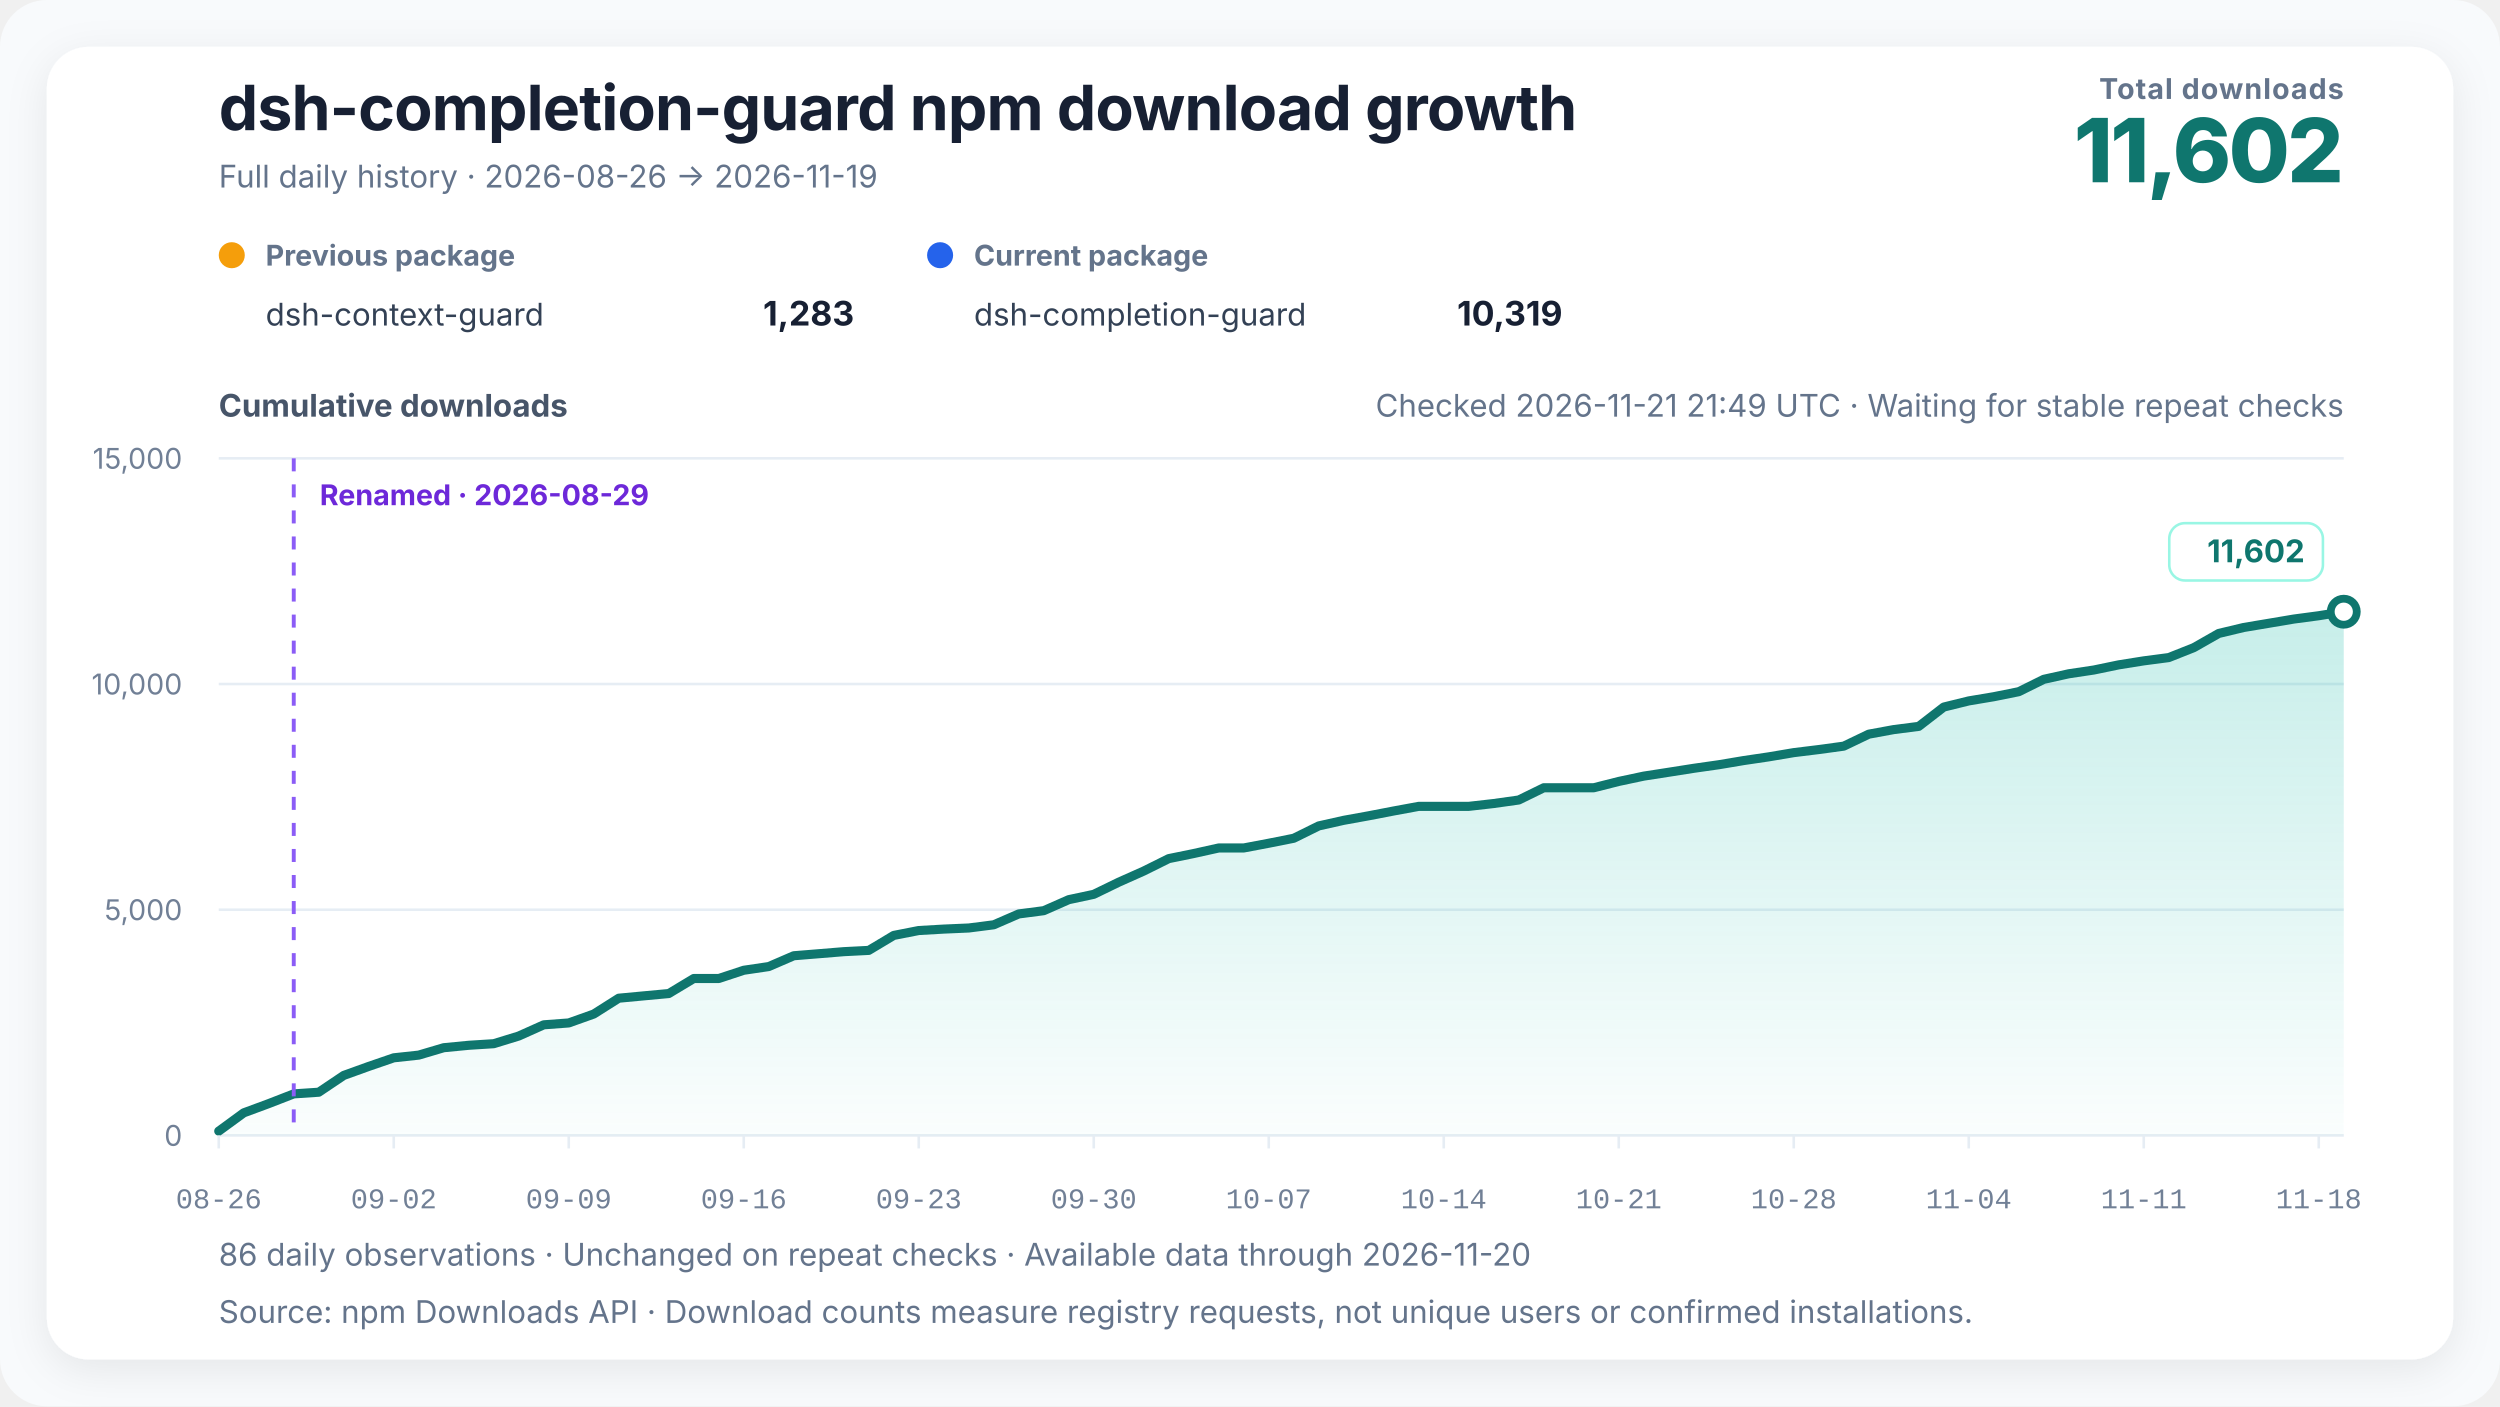
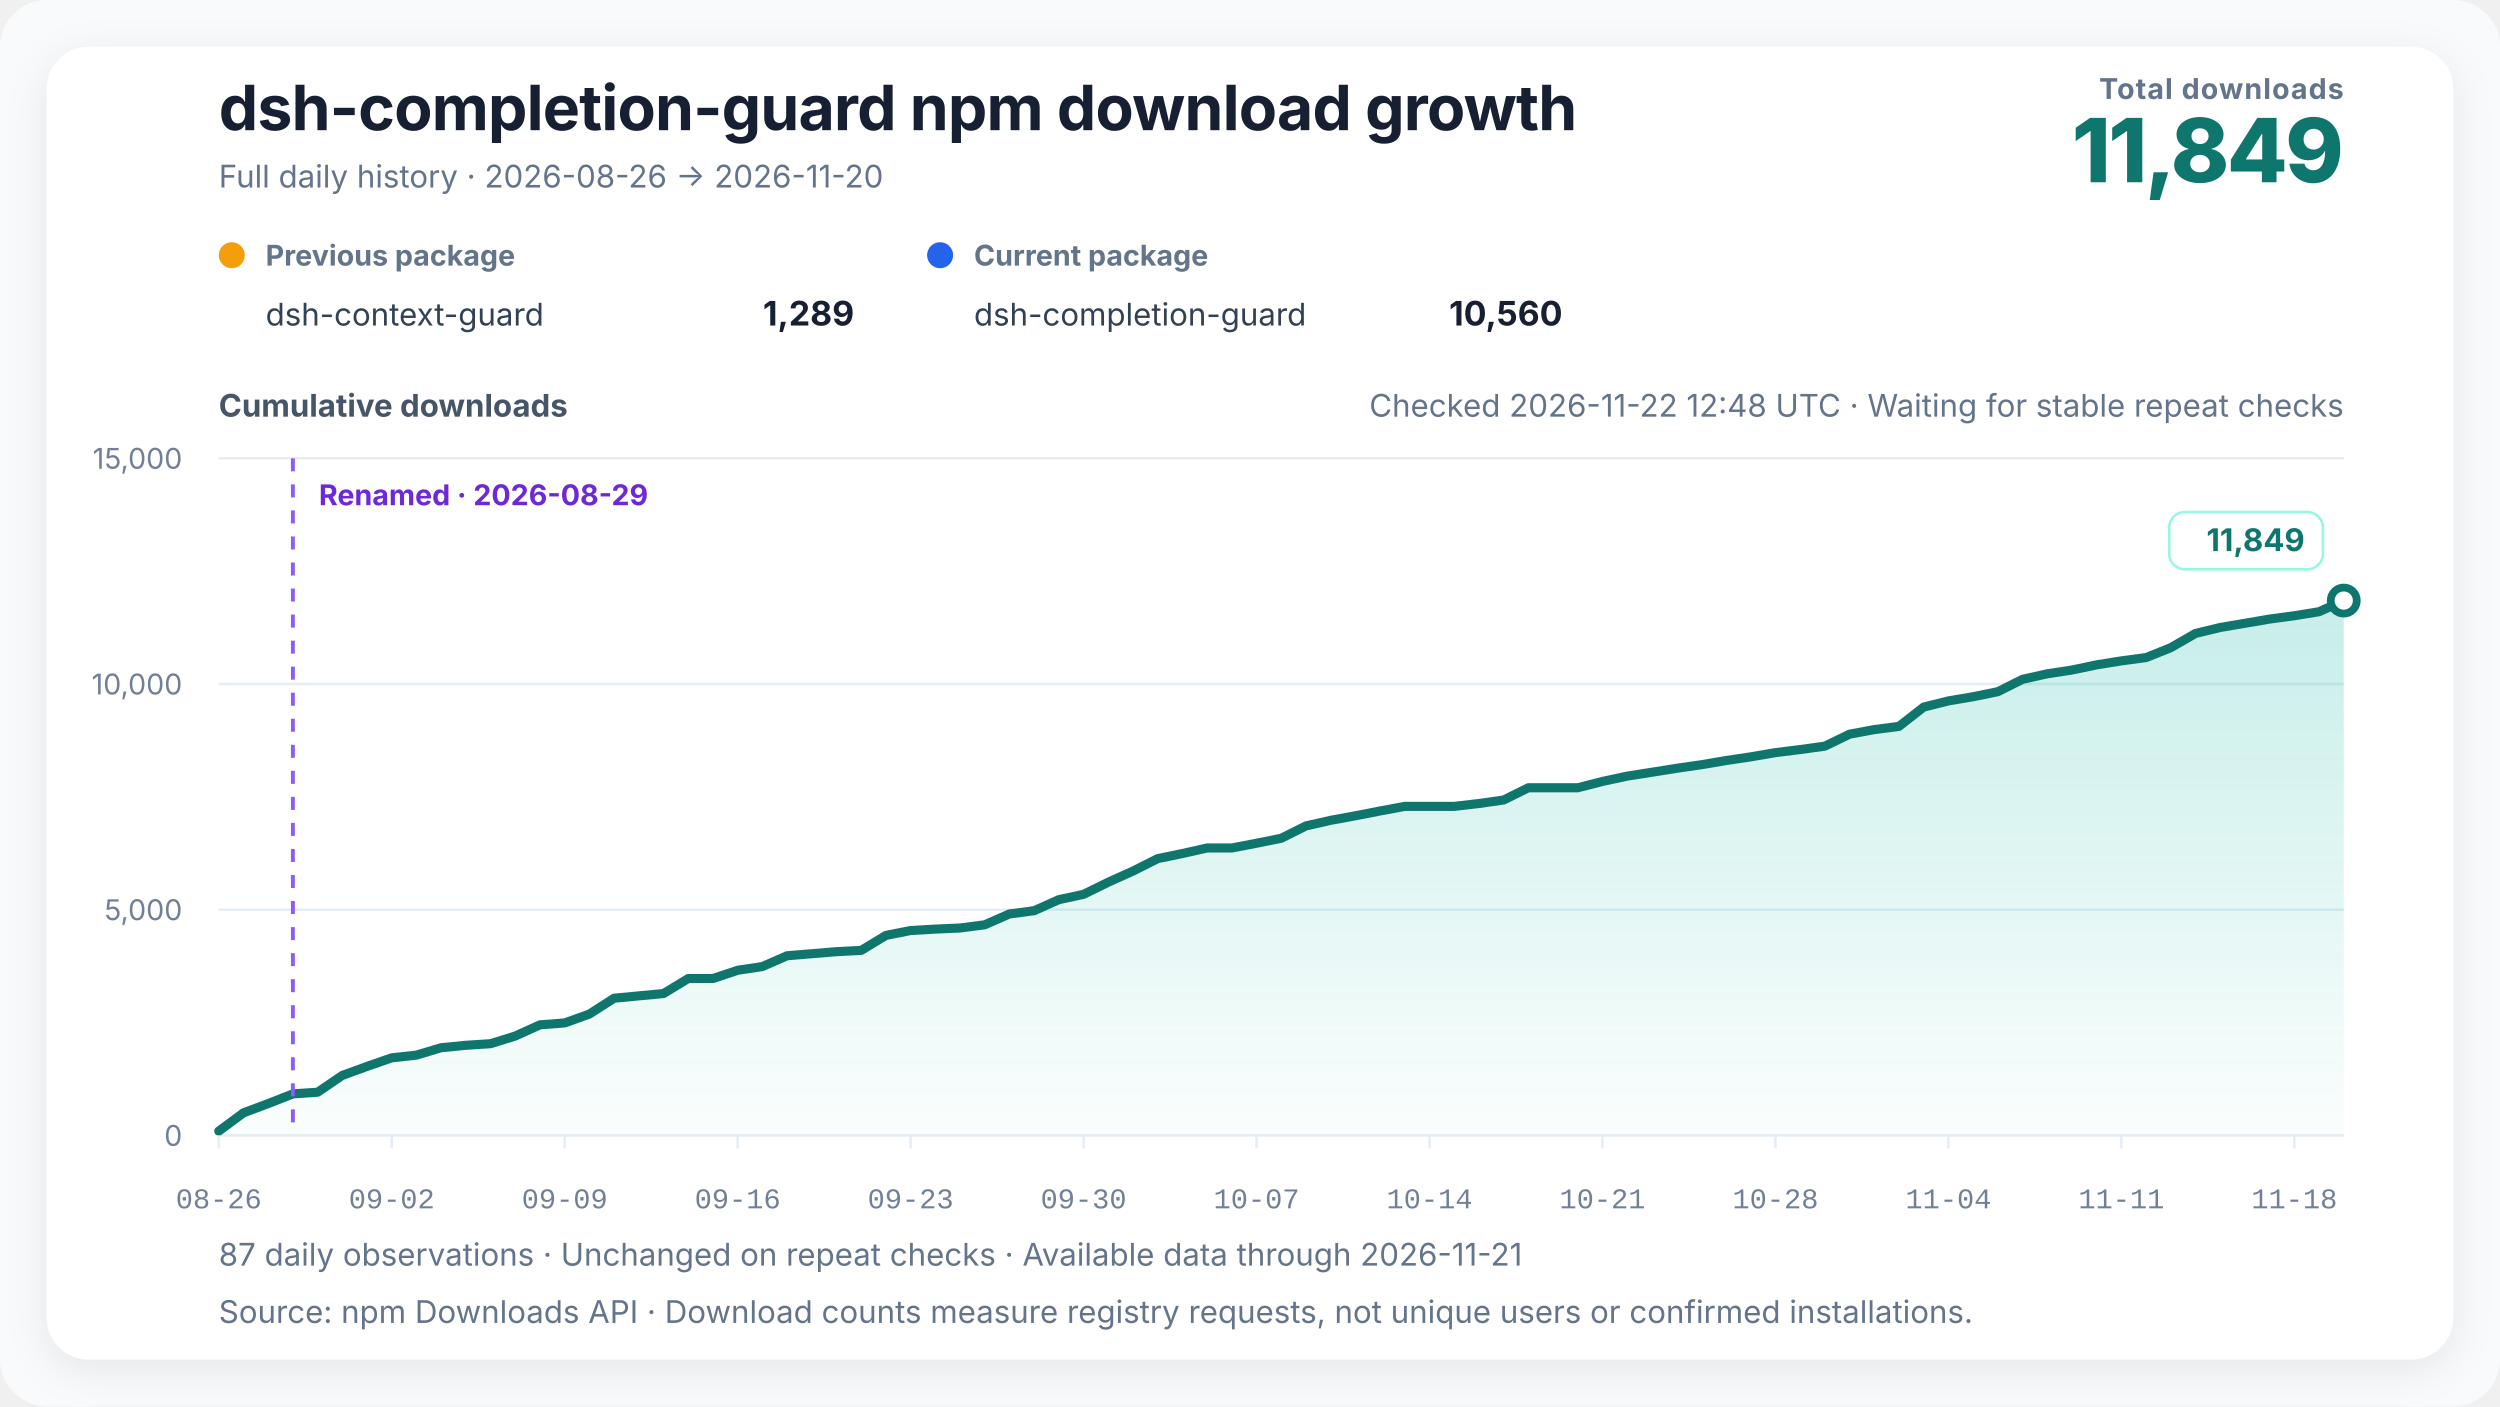
<svg xmlns="http://www.w3.org/2000/svg" width="960" height="540" viewBox="0 0 960 540" role="img" aria-labelledby="chart-title chart-desc" data-renderer-version="4" data-tick-step-days="7">
  <defs>
    <linearGradient id="growth-fill" x1="0" y1="0" x2="0" y2="1">
      <stop offset="0%" stop-color="#14b8a6" stop-opacity="0.24" />
      <stop offset="100%" stop-color="#14b8a6" stop-opacity="0.02" />
    </linearGradient>
    <filter id="soft-shadow" x="-10%" y="-10%" width="120%" height="120%">
      <feDropShadow dx="0" dy="4" stdDeviation="8" flood-color="#0f172a" flood-opacity="0.08" />
    </filter>
  </defs>
  <style>
    text { font-family: Inter, ui-sans-serif, -apple-system, BlinkMacSystemFont, "Segoe UI", "PingFang SC", "Microsoft YaHei", sans-serif; fill: #172033; }
    .title { font-size: 24px; font-weight: 720; letter-spacing: -0.3px; }
    .subtitle { font-size: 12px; fill: #64748b; }
    .metric-label { font-size: 11px; fill: #64748b; font-weight: 650; letter-spacing: 0.4px; }
    .metric-value { font-size: 34px; fill: #0f766e; font-weight: 760; letter-spacing: -1px; }
    .axis-title { font-size: 12px; fill: #475569; font-weight: 650; }
    .axis { font-size: 11px; fill: #718096; }
    .x-axis-tick { font-family: ui-monospace, "SFMono-Regular", Consolas, "Liberation Mono", monospace; font-variant-numeric: tabular-nums; }
    .grid { stroke: #e6edf4; stroke-width: 1; }
    .package-role { font-size: 11px; fill: #64748b; font-weight: 650; }
    .package-name { font-size: 12px; fill: #334155; }
    .package-total { font-size: 13px; fill: #172033; font-weight: 720; }
    .rename { stroke: #8b5cf6; stroke-width: 1.5; stroke-dasharray: 5 5; }
    .rename-label { font-size: 11px; fill: #6d28d9; font-weight: 650; }
    .endpoint { font-size: 12px; fill: #0f766e; font-weight: 740; }
    .endpoint-backdrop { fill: #ffffff; stroke: #99f6e4; stroke-width: 1; }
  </style>
  <rect width="100%" height="100%" rx="18" fill="#f8fafc" />
  <rect x="18" y="18" width="924" height="504" rx="16" fill="#ffffff" filter="url(#soft-shadow)" />
  <text x="84" y="50" class="title">dsh-completion-guard npm download growth</text>
-   <text x="84" y="72" class="subtitle">Full daily history · 2026-08-26 → 2026-11-19</text>
+   <text x="84" y="72" class="subtitle">Full daily history · 2026-08-26 → 2026-11-20</text>
  <text x="900" y="38" text-anchor="end" class="metric-label">Total downloads</text>
-   <text x="900" y="70" text-anchor="end" class="metric-value">11,602</text>
+   <text x="900" y="70" text-anchor="end" class="metric-value">11,849</text>
  <g transform="translate(84,102)">
    <circle cx="5" cy="-4" r="5" fill="#f59e0b" />
    <text x="18" y="0" class="package-role">Previous package</text>
    <text x="18" y="23" class="package-name">dsh-context-guard</text>
-     <text x="244" y="23" text-anchor="end" class="package-total">1,283</text>
+     <text x="244" y="23" text-anchor="end" class="package-total">1,289</text>
  </g>
  <g transform="translate(356,102)">
    <circle cx="5" cy="-4" r="5" fill="#2563eb" />
    <text x="18" y="0" class="package-role">Current package</text>
    <text x="18" y="23" class="package-name">dsh-completion-guard</text>
-     <text x="244" y="23" text-anchor="end" class="package-total">10,319</text>
+     <text x="244" y="23" text-anchor="end" class="package-total">10,560</text>
  </g>
-   <text x="900" y="160" text-anchor="end" class="subtitle refresh-status">Checked 2026-11-21 21:49 UTC · Waiting for stable repeat checks</text>
+   <text x="900" y="160" text-anchor="end" class="subtitle refresh-status">Checked 2026-11-22 12:48 UTC · Waiting for stable repeat checks</text>
  <text x="84" y="160" class="axis-title">Cumulative downloads</text>
  <line x1="84" y1="436" x2="900" y2="436" class="grid" />
  <text x="70" y="440" text-anchor="end" class="axis">0</text>
  <line x1="84" y1="349.333" x2="900" y2="349.333" class="grid" />
  <text x="70" y="353.333" text-anchor="end" class="axis">5,000</text>
  <line x1="84" y1="262.667" x2="900" y2="262.667" class="grid" />
  <text x="70" y="266.667" text-anchor="end" class="axis">10,000</text>
  <line x1="84" y1="176" x2="900" y2="176" class="grid" />
  <text x="70" y="180" text-anchor="end" class="axis">15,000</text>
-   <polygon points="84.00,436 84.00,434.35 93.60,427.33 103.20,423.78 112.80,420.05 122.40,419.41 132.00,412.96 141.60,409.50 151.20,406.20 160.80,405.16 170.40,402.32 180.00,401.39 189.60,400.78 199.20,397.83 208.80,393.53 218.40,392.81 228.00,389.39 237.60,383.31 247.20,382.41 256.80,381.52 266.40,375.75 276.00,375.75 285.60,372.58 295.20,371.16 304.80,367.01 314.40,366.23 324.00,365.44 333.60,364.95 343.20,359.20 352.80,357.32 362.40,356.77 372.00,356.35 381.60,355.12 391.20,350.95 400.80,349.70 410.40,345.47 420.00,343.42 429.60,338.76 439.20,334.48 448.80,329.71 458.40,327.75 468.00,325.62 477.60,325.62 487.20,323.80 496.80,321.89 506.40,317.15 516.00,315.00 525.60,313.26 535.20,311.41 544.80,309.64 554.40,309.64 564.00,309.64 573.60,308.55 583.20,307.20 592.80,302.50 602.40,302.50 612.00,302.50 621.60,300.07 631.20,298.03 640.80,296.54 650.40,295.03 660.00,293.66 669.60,292.05 679.20,290.63 688.80,289.01 698.40,287.83 708.00,286.52 717.60,281.92 727.20,280.16 736.80,278.93 746.40,271.51 756.00,269.15 765.60,267.54 775.20,265.61 784.80,260.86 794.40,258.73 804.00,257.29 813.60,255.30 823.20,253.77 832.80,252.51 842.40,248.70 852.00,243.24 861.60,240.95 871.20,239.34 880.80,237.72 890.40,236.44 900.00,234.90 900.00,436" fill="url(#growth-fill)" />
-   <polyline points="84.00,434.35 93.60,427.33 103.20,423.78 112.80,420.05 122.40,419.41 132.00,412.96 141.60,409.50 151.20,406.20 160.80,405.16 170.40,402.32 180.00,401.39 189.60,400.78 199.20,397.83 208.80,393.53 218.40,392.81 228.00,389.39 237.60,383.31 247.20,382.41 256.80,381.52 266.40,375.75 276.00,375.75 285.60,372.58 295.20,371.16 304.80,367.01 314.40,366.23 324.00,365.44 333.60,364.95 343.20,359.20 352.80,357.32 362.40,356.77 372.00,356.35 381.60,355.12 391.20,350.95 400.80,349.70 410.40,345.47 420.00,343.42 429.60,338.76 439.20,334.48 448.80,329.71 458.40,327.75 468.00,325.62 477.60,325.62 487.20,323.80 496.80,321.89 506.40,317.15 516.00,315.00 525.60,313.26 535.20,311.41 544.80,309.64 554.40,309.64 564.00,309.64 573.60,308.55 583.20,307.20 592.80,302.50 602.40,302.50 612.00,302.50 621.60,300.07 631.20,298.03 640.80,296.54 650.40,295.03 660.00,293.66 669.60,292.05 679.20,290.63 688.80,289.01 698.40,287.83 708.00,286.52 717.60,281.92 727.20,280.16 736.80,278.93 746.40,271.51 756.00,269.15 765.60,267.54 775.20,265.61 784.80,260.86 794.40,258.73 804.00,257.29 813.60,255.30 823.20,253.77 832.80,252.51 842.40,248.70 852.00,243.24 861.60,240.95 871.20,239.34 880.80,237.72 890.40,236.44 900.00,234.90" fill="none" stroke="#0f766e" stroke-width="3.5" stroke-linejoin="round" stroke-linecap="round" />
-   <line x1="112.8" y1="176" x2="112.8" y2="436" class="rename" />
-   <text x="122.8" y="194" text-anchor="start" class="rename-label">Renamed · 2026-08-29</text>
-   <circle cx="900" cy="234.899" r="5" fill="#ffffff" stroke="#0f766e" stroke-width="3" />
+   <polygon points="84.00,436 84.00,434.35 93.49,427.33 102.98,423.78 112.47,420.05 121.95,419.41 131.44,412.96 140.93,409.50 150.42,406.20 159.91,405.16 169.40,402.32 178.88,401.39 188.37,400.78 197.86,397.83 207.35,393.53 216.84,392.81 226.33,389.39 235.81,383.31 245.30,382.41 254.79,381.52 264.28,375.75 273.77,375.75 283.26,372.58 292.74,371.16 302.23,367.01 311.72,366.23 321.21,365.44 330.70,364.95 340.19,359.20 349.67,357.32 359.16,356.77 368.65,356.35 378.14,355.12 387.63,350.95 397.12,349.70 406.60,345.47 416.09,343.42 425.58,338.76 435.07,334.48 444.56,329.71 454.05,327.75 463.53,325.62 473.02,325.62 482.51,323.80 492.00,321.89 501.49,317.15 510.98,315.00 520.47,313.26 529.95,311.41 539.44,309.64 548.93,309.64 558.42,309.64 567.91,308.55 577.40,307.20 586.88,302.50 596.37,302.50 605.86,302.50 615.35,300.07 624.84,298.03 634.33,296.54 643.81,295.03 653.30,293.66 662.79,292.05 672.28,290.63 681.77,289.01 691.26,287.83 700.74,286.52 710.23,281.92 719.72,280.16 729.21,278.93 738.70,271.51 748.19,269.15 757.67,267.54 767.16,265.61 776.65,260.86 786.14,258.73 795.63,257.29 805.12,255.30 814.60,253.77 824.09,252.51 833.58,248.70 843.07,243.24 852.56,240.95 862.05,239.34 871.53,237.72 881.02,236.44 890.51,234.90 900.00,230.62 900.00,436" fill="url(#growth-fill)" />
+   <polyline points="84.00,434.35 93.49,427.33 102.98,423.78 112.47,420.05 121.95,419.41 131.44,412.96 140.93,409.50 150.42,406.20 159.91,405.16 169.40,402.32 178.88,401.39 188.37,400.78 197.86,397.83 207.35,393.53 216.84,392.81 226.33,389.39 235.81,383.31 245.30,382.41 254.79,381.52 264.28,375.75 273.77,375.75 283.26,372.58 292.74,371.16 302.23,367.01 311.72,366.23 321.21,365.44 330.70,364.95 340.19,359.20 349.67,357.32 359.16,356.77 368.65,356.35 378.14,355.12 387.63,350.95 397.12,349.70 406.60,345.47 416.09,343.42 425.58,338.76 435.07,334.48 444.56,329.71 454.05,327.75 463.53,325.62 473.02,325.62 482.51,323.80 492.00,321.89 501.49,317.15 510.98,315.00 520.47,313.26 529.95,311.41 539.44,309.64 548.93,309.64 558.42,309.64 567.91,308.55 577.40,307.20 586.88,302.50 596.37,302.50 605.86,302.50 615.35,300.07 624.84,298.03 634.33,296.54 643.81,295.03 653.30,293.66 662.79,292.05 672.28,290.63 681.77,289.01 691.26,287.83 700.74,286.52 710.23,281.92 719.72,280.16 729.21,278.93 738.70,271.51 748.19,269.15 757.67,267.54 767.16,265.61 776.65,260.86 786.14,258.73 795.63,257.29 805.12,255.30 814.60,253.77 824.09,252.51 833.58,248.70 843.07,243.24 852.56,240.95 862.05,239.34 871.53,237.72 881.02,236.44 890.51,234.90 900.00,230.62" fill="none" stroke="#0f766e" stroke-width="3.5" stroke-linejoin="round" stroke-linecap="round" />
+   <line x1="112.465" y1="176" x2="112.465" y2="436" class="rename" />
+   <text x="122.465" y="194" text-anchor="start" class="rename-label">Renamed · 2026-08-29</text>
+   <circle cx="900" cy="230.617" r="5" fill="#ffffff" stroke="#0f766e" stroke-width="3" />
  <g class="endpoint-badge" data-position="above">
-     <rect x="833.00" y="200.90" width="59.00" height="22" rx="6" class="endpoint-backdrop" />
-     <text x="885.00" y="215.90" text-anchor="end" class="endpoint">11,602</text>
+     <rect x="833.00" y="196.62" width="59.00" height="22" rx="6" class="endpoint-backdrop" />
+     <text x="885.00" y="211.62" text-anchor="end" class="endpoint">11,849</text>
  </g>
  <line x1="84.00" y1="436" x2="84.00" y2="441" class="grid" />
  <text x="84.00" y="464" text-anchor="middle" class="axis x-axis-tick" data-day="2026-08-26">08-26</text>
-   <line x1="151.20" y1="436" x2="151.20" y2="441" class="grid" />
-   <text x="151.20" y="464" text-anchor="middle" class="axis x-axis-tick" data-day="2026-09-02">09-02</text>
-   <line x1="218.40" y1="436" x2="218.40" y2="441" class="grid" />
-   <text x="218.40" y="464" text-anchor="middle" class="axis x-axis-tick" data-day="2026-09-09">09-09</text>
-   <line x1="285.60" y1="436" x2="285.60" y2="441" class="grid" />
-   <text x="285.60" y="464" text-anchor="middle" class="axis x-axis-tick" data-day="2026-09-16">09-16</text>
-   <line x1="352.80" y1="436" x2="352.80" y2="441" class="grid" />
-   <text x="352.80" y="464" text-anchor="middle" class="axis x-axis-tick" data-day="2026-09-23">09-23</text>
-   <line x1="420.00" y1="436" x2="420.00" y2="441" class="grid" />
-   <text x="420.00" y="464" text-anchor="middle" class="axis x-axis-tick" data-day="2026-09-30">09-30</text>
-   <line x1="487.20" y1="436" x2="487.20" y2="441" class="grid" />
-   <text x="487.20" y="464" text-anchor="middle" class="axis x-axis-tick" data-day="2026-10-07">10-07</text>
-   <line x1="554.40" y1="436" x2="554.40" y2="441" class="grid" />
-   <text x="554.40" y="464" text-anchor="middle" class="axis x-axis-tick" data-day="2026-10-14">10-14</text>
-   <line x1="621.60" y1="436" x2="621.60" y2="441" class="grid" />
-   <text x="621.60" y="464" text-anchor="middle" class="axis x-axis-tick" data-day="2026-10-21">10-21</text>
-   <line x1="688.80" y1="436" x2="688.80" y2="441" class="grid" />
-   <text x="688.80" y="464" text-anchor="middle" class="axis x-axis-tick" data-day="2026-10-28">10-28</text>
-   <line x1="756.00" y1="436" x2="756.00" y2="441" class="grid" />
-   <text x="756.00" y="464" text-anchor="middle" class="axis x-axis-tick" data-day="2026-11-04">11-04</text>
-   <line x1="823.20" y1="436" x2="823.20" y2="441" class="grid" />
-   <text x="823.20" y="464" text-anchor="middle" class="axis x-axis-tick" data-day="2026-11-11">11-11</text>
-   <line x1="890.40" y1="436" x2="890.40" y2="441" class="grid" />
-   <text x="890.40" y="464" text-anchor="middle" class="axis x-axis-tick" data-day="2026-11-18">11-18</text>
-   <text x="84" y="486" class="subtitle">86 daily observations · Unchanged on repeat checks · Available data through 2026-11-20</text>
+   <line x1="150.42" y1="436" x2="150.42" y2="441" class="grid" />
+   <text x="150.42" y="464" text-anchor="middle" class="axis x-axis-tick" data-day="2026-09-02">09-02</text>
+   <line x1="216.84" y1="436" x2="216.84" y2="441" class="grid" />
+   <text x="216.84" y="464" text-anchor="middle" class="axis x-axis-tick" data-day="2026-09-09">09-09</text>
+   <line x1="283.26" y1="436" x2="283.26" y2="441" class="grid" />
+   <text x="283.26" y="464" text-anchor="middle" class="axis x-axis-tick" data-day="2026-09-16">09-16</text>
+   <line x1="349.67" y1="436" x2="349.67" y2="441" class="grid" />
+   <text x="349.67" y="464" text-anchor="middle" class="axis x-axis-tick" data-day="2026-09-23">09-23</text>
+   <line x1="416.09" y1="436" x2="416.09" y2="441" class="grid" />
+   <text x="416.09" y="464" text-anchor="middle" class="axis x-axis-tick" data-day="2026-09-30">09-30</text>
+   <line x1="482.51" y1="436" x2="482.51" y2="441" class="grid" />
+   <text x="482.51" y="464" text-anchor="middle" class="axis x-axis-tick" data-day="2026-10-07">10-07</text>
+   <line x1="548.93" y1="436" x2="548.93" y2="441" class="grid" />
+   <text x="548.93" y="464" text-anchor="middle" class="axis x-axis-tick" data-day="2026-10-14">10-14</text>
+   <line x1="615.35" y1="436" x2="615.35" y2="441" class="grid" />
+   <text x="615.35" y="464" text-anchor="middle" class="axis x-axis-tick" data-day="2026-10-21">10-21</text>
+   <line x1="681.77" y1="436" x2="681.77" y2="441" class="grid" />
+   <text x="681.77" y="464" text-anchor="middle" class="axis x-axis-tick" data-day="2026-10-28">10-28</text>
+   <line x1="748.19" y1="436" x2="748.19" y2="441" class="grid" />
+   <text x="748.19" y="464" text-anchor="middle" class="axis x-axis-tick" data-day="2026-11-04">11-04</text>
+   <line x1="814.60" y1="436" x2="814.60" y2="441" class="grid" />
+   <text x="814.60" y="464" text-anchor="middle" class="axis x-axis-tick" data-day="2026-11-11">11-11</text>
+   <line x1="881.02" y1="436" x2="881.02" y2="441" class="grid" />
+   <text x="881.02" y="464" text-anchor="middle" class="axis x-axis-tick" data-day="2026-11-18">11-18</text>
+   <text x="84" y="486" class="subtitle">87 daily observations · Unchanged on repeat checks · Available data through 2026-11-21</text>
  <text x="84" y="508" class="subtitle">Source: npm Downloads API · Download counts measure registry requests, not unique users or confirmed installations.</text>
</svg>
